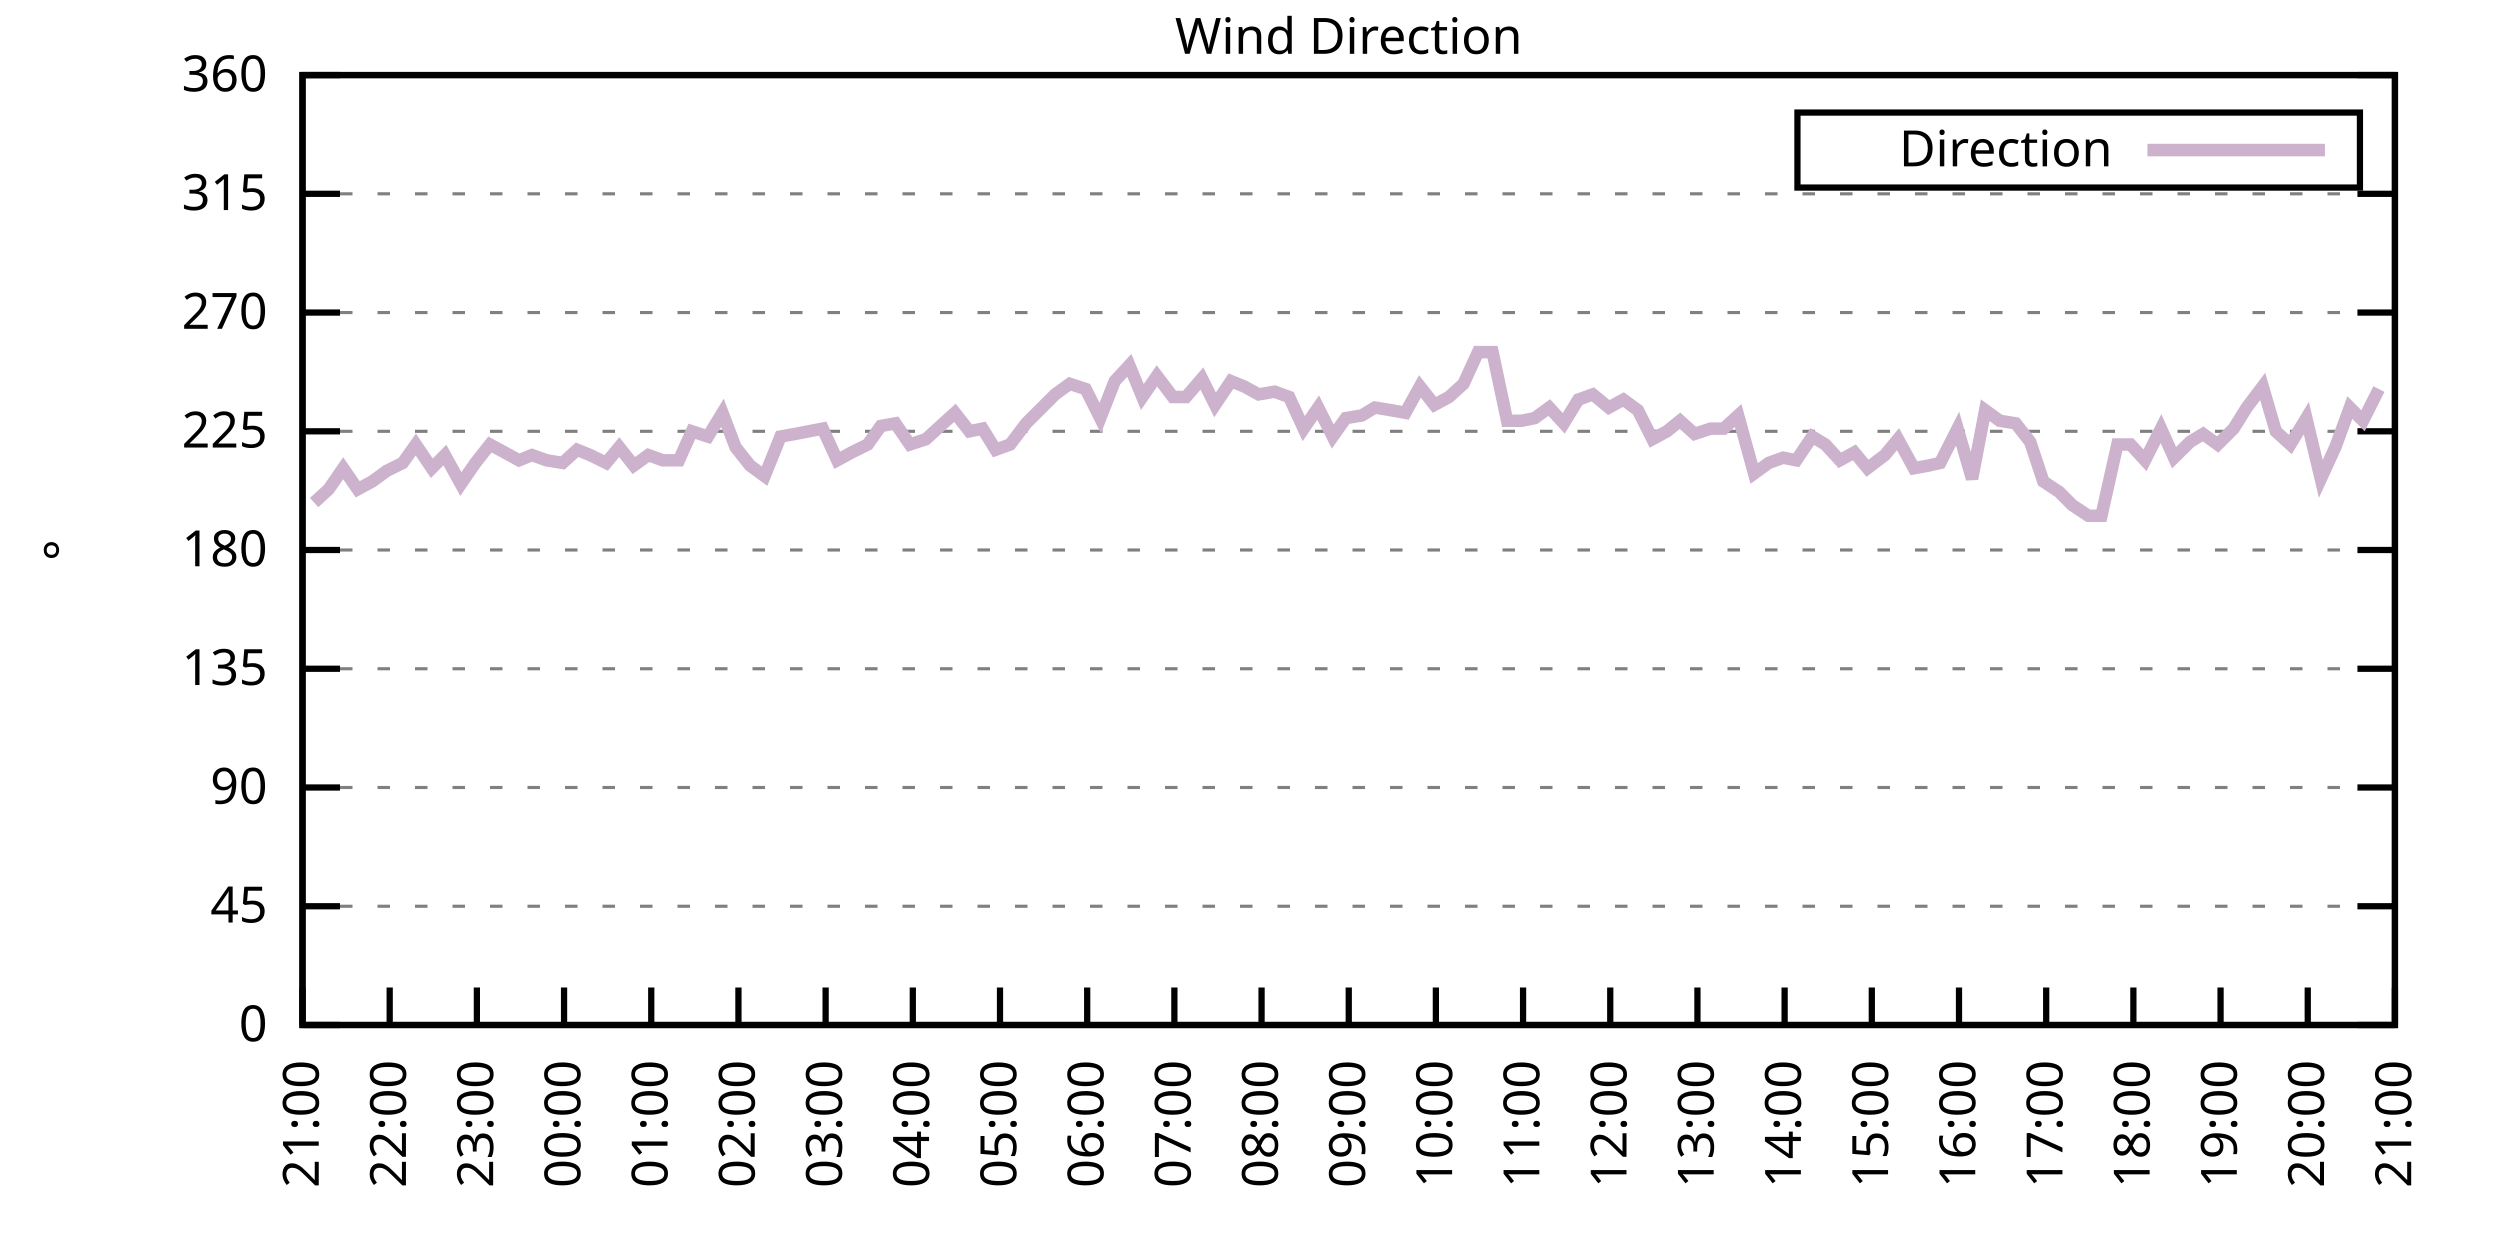
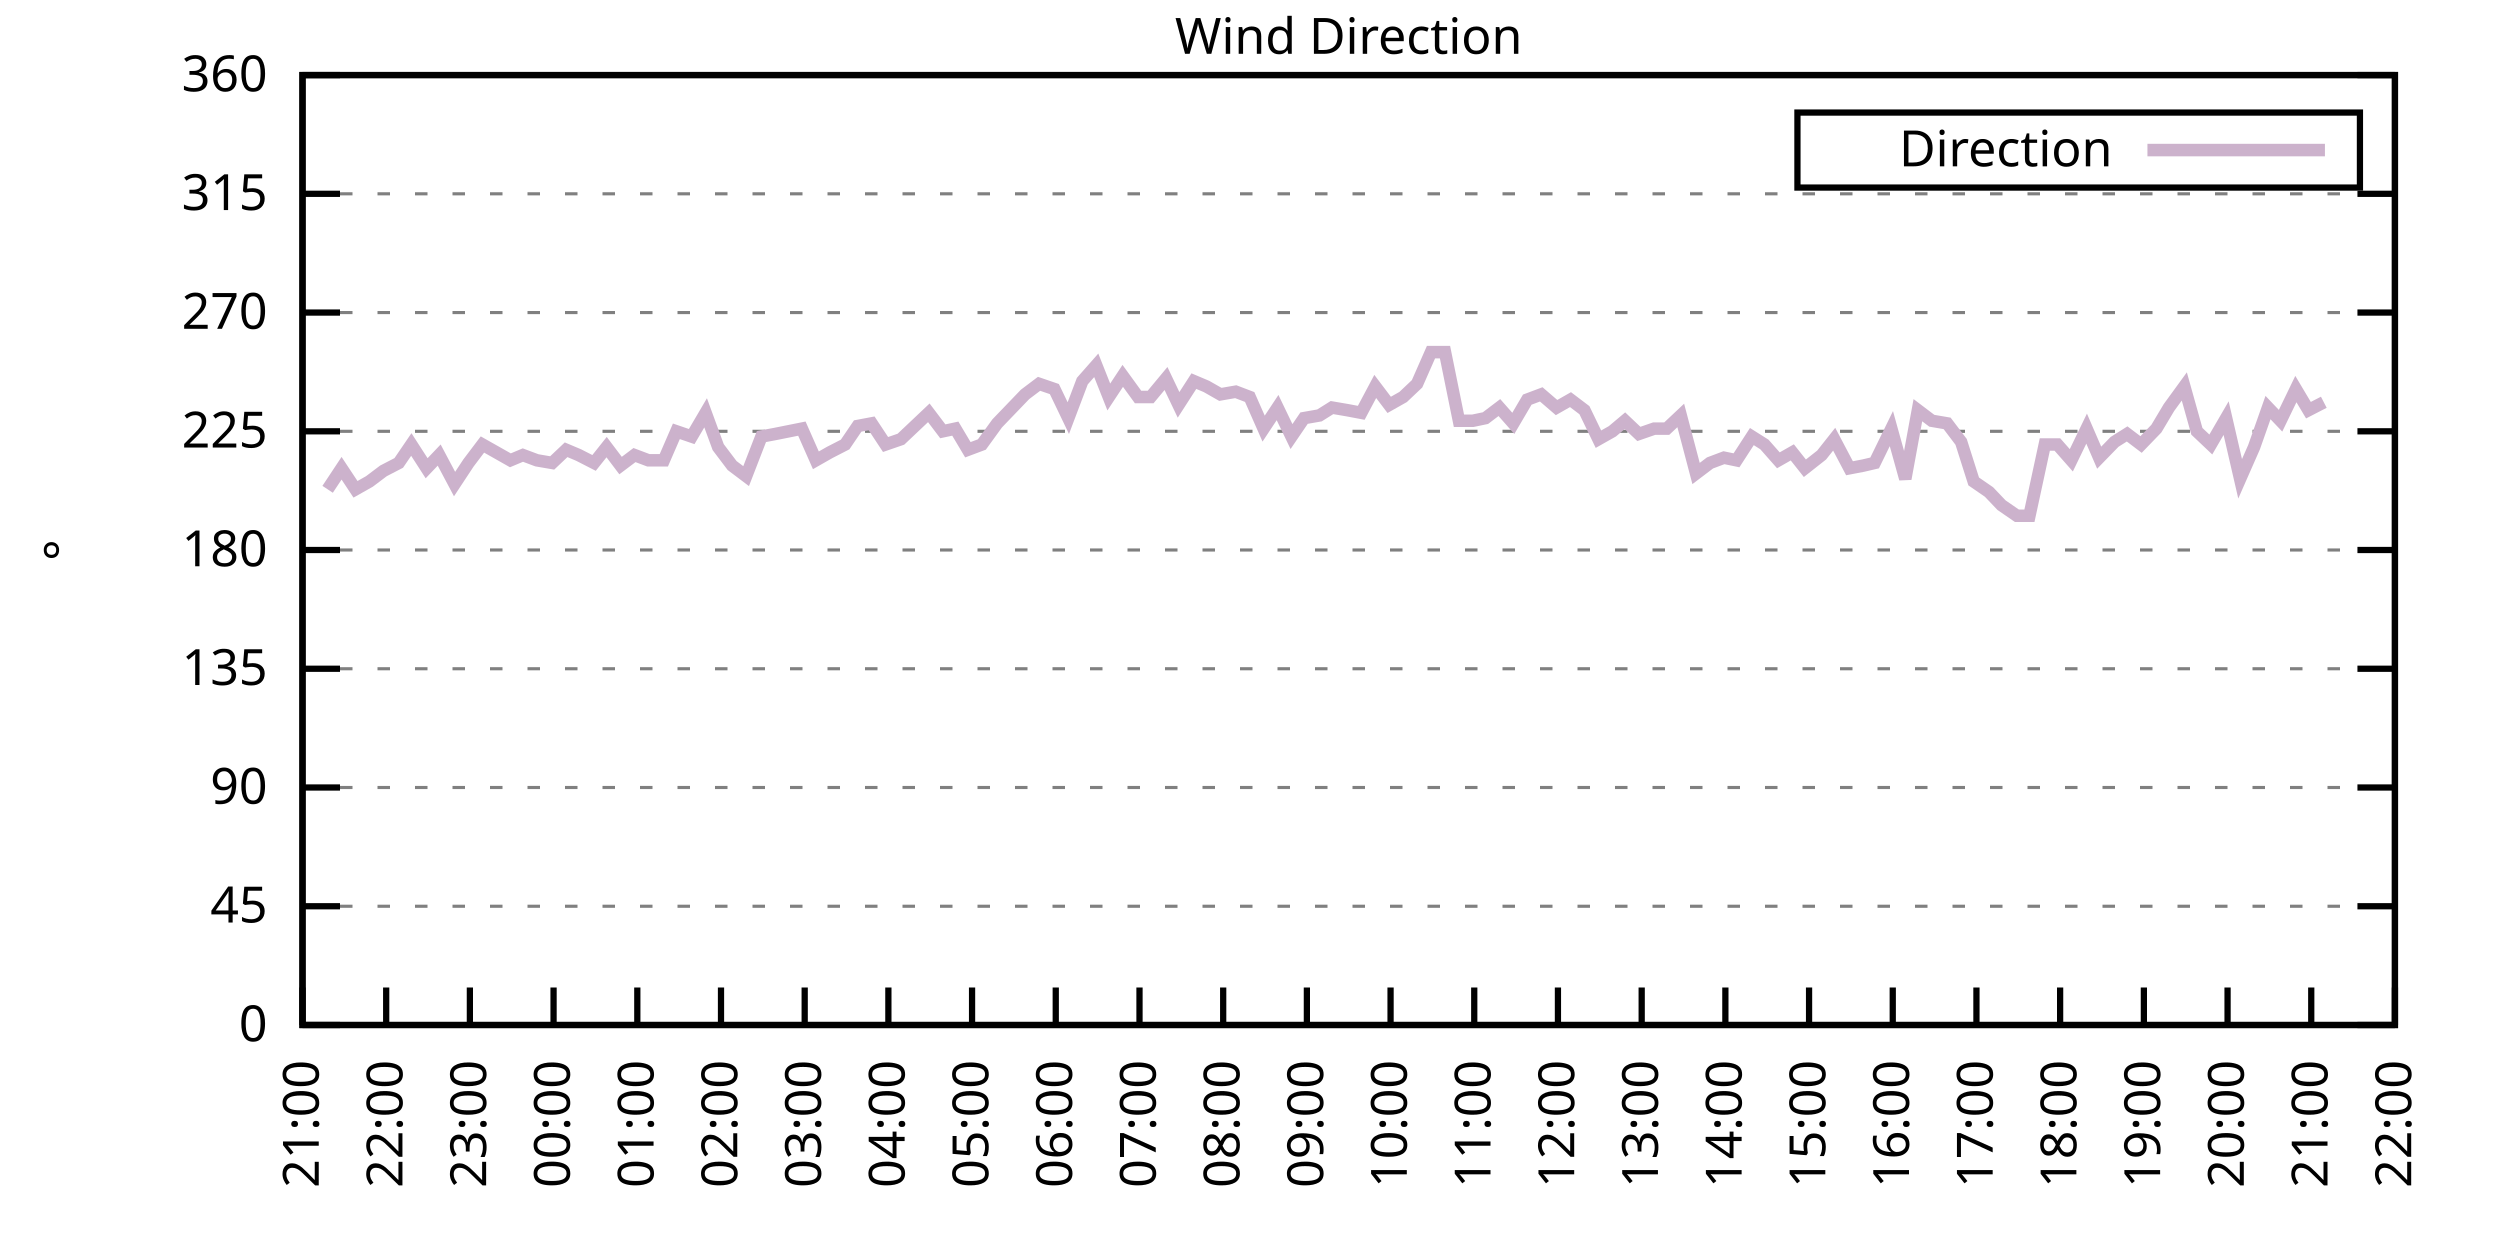
<svg xmlns="http://www.w3.org/2000/svg" xmlns:xlink="http://www.w3.org/1999/xlink" width="400" height="200" viewBox="0 0 400 200">
  <g id="gnuplot_canvas">
    <rect x="0" y="0" width="400" height="200" fill="none" />
    <defs>
      <circle id="gpDot" r="0.5" stroke-width="0.5" stroke="currentColor" />
      <path id="gpPt0" stroke-width="0.333" stroke="currentColor" d="M-1,0 h2 M0,-1 v2" />
      <path id="gpPt1" stroke-width="0.333" stroke="currentColor" d="M-1,-1 L1,1 M1,-1 L-1,1" />
      <path id="gpPt2" stroke-width="0.333" stroke="currentColor" d="M-1,0 L1,0 M0,-1 L0,1 M-1,-1 L1,1 M-1,1 L1,-1" />
      <rect id="gpPt3" stroke-width="0.333" stroke="currentColor" x="-1" y="-1" width="2" height="2" />
      <rect id="gpPt4" stroke-width="0.333" stroke="currentColor" fill="currentColor" x="-1" y="-1" width="2" height="2" />
      <circle id="gpPt5" stroke-width="0.333" stroke="currentColor" cx="0" cy="0" r="1" />
      <use xlink:href="#gpPt5" id="gpPt6" fill="currentColor" stroke="none" />
      <path id="gpPt7" stroke-width="0.333" stroke="currentColor" d="M0,-1.33 L-1.33,0.67 L1.33,0.67 z" />
      <use xlink:href="#gpPt7" id="gpPt8" fill="currentColor" stroke="none" />
      <use xlink:href="#gpPt7" id="gpPt9" stroke="currentColor" transform="rotate(180)" />
      <use xlink:href="#gpPt9" id="gpPt10" fill="currentColor" stroke="none" />
      <use xlink:href="#gpPt3" id="gpPt11" stroke="currentColor" transform="rotate(45)" />
      <use xlink:href="#gpPt11" id="gpPt12" fill="currentColor" stroke="none" />
      <path id="gpPt13" stroke-width="0.333" stroke="currentColor" d="M0,1.330 L1.265,0.411 L0.782,-1.067 L-0.782,-1.076 L-1.265,0.411 z" />
      <use xlink:href="#gpPt13" id="gpPt14" fill="currentColor" stroke="none" />
      <filter id="textbox" filterUnits="objectBoundingBox" x="0" y="0" height="1" width="1">
        <feFlood flood-color="white" flood-opacity="1" result="bgnd" />
        <feComposite in="SourceGraphic" in2="bgnd" operator="atop" />
      </filter>
      <filter id="greybox" filterUnits="objectBoundingBox" x="0" y="0" height="1" width="1">
        <feFlood flood-color="lightgrey" flood-opacity="1" result="grey" />
        <feComposite in="SourceGraphic" in2="grey" operator="atop" />
      </filter>
    </defs>
    <g fill="none" color="white" stroke="currentColor" stroke-width="1.00" stroke-linecap="butt" stroke-linejoin="miter">
</g>
    <g fill="none" color="black" stroke="currentColor" stroke-width="1.00" stroke-linecap="butt" stroke-linejoin="miter">
      <g stroke="none" shape-rendering="crispEdges">
        <polygon fill="rgb(255, 255, 255)" points="48.40,164.00 383.18,164.00 383.18,12.02 48.40,12.02 " />
      </g>
    </g>
    <g fill="none" color="black" stroke="currentColor" stroke-width="1.00" stroke-linecap="butt" stroke-linejoin="miter">
</g>
    <g fill="none" color="black" stroke="black" stroke-width="0.50" stroke-linecap="butt" stroke-linejoin="miter">
</g>
    <g fill="none" color="gray" stroke="currentColor" stroke-width="0.50" stroke-linecap="butt" stroke-linejoin="miter">
      <path stroke="gray" stroke-dasharray="2,4" class="gridline" d="M48.40,164.00 L383.19,164.00  " />
    </g>
    <g fill="none" color="gray" stroke="gray" stroke-width="1.00" stroke-linecap="butt" stroke-linejoin="miter">
</g>
    <g fill="none" color="black" stroke="currentColor" stroke-width="1.00" stroke-linecap="butt" stroke-linejoin="miter">
      <path stroke="black" d="M48.40,164.00 L54.40,164.00 M383.19,164.00 L377.19,164.00  " />
      <g transform="translate(42.80,166.60)" stroke="none" fill="black" font-family="Sans" font-size="8.00" text-anchor="end">
        <text>
          <tspan font-family="Sans"> 0</tspan>
        </text>
      </g>
    </g>
    <g fill="none" color="black" stroke="currentColor" stroke-width="1.00" stroke-linecap="butt" stroke-linejoin="miter">
</g>
    <g fill="none" color="black" stroke="black" stroke-width="0.50" stroke-linecap="butt" stroke-linejoin="miter">
</g>
    <g fill="none" color="gray" stroke="currentColor" stroke-width="0.50" stroke-linecap="butt" stroke-linejoin="miter">
      <path stroke="gray" stroke-dasharray="2,4" class="gridline" d="M48.40,145.00 L383.19,145.00  " />
    </g>
    <g fill="none" color="gray" stroke="gray" stroke-width="1.00" stroke-linecap="butt" stroke-linejoin="miter">
</g>
    <g fill="none" color="black" stroke="currentColor" stroke-width="1.00" stroke-linecap="butt" stroke-linejoin="miter">
      <path stroke="black" d="M48.40,145.00 L54.40,145.00 M383.19,145.00 L377.19,145.00  " />
      <g transform="translate(42.80,147.60)" stroke="none" fill="black" font-family="Sans" font-size="8.00" text-anchor="end">
        <text>
          <tspan font-family="Sans"> 45</tspan>
        </text>
      </g>
    </g>
    <g fill="none" color="black" stroke="currentColor" stroke-width="1.00" stroke-linecap="butt" stroke-linejoin="miter">
</g>
    <g fill="none" color="black" stroke="black" stroke-width="0.50" stroke-linecap="butt" stroke-linejoin="miter">
</g>
    <g fill="none" color="gray" stroke="currentColor" stroke-width="0.50" stroke-linecap="butt" stroke-linejoin="miter">
      <path stroke="gray" stroke-dasharray="2,4" class="gridline" d="M48.40,126.00 L383.19,126.00  " />
    </g>
    <g fill="none" color="gray" stroke="gray" stroke-width="1.00" stroke-linecap="butt" stroke-linejoin="miter">
</g>
    <g fill="none" color="black" stroke="currentColor" stroke-width="1.00" stroke-linecap="butt" stroke-linejoin="miter">
      <path stroke="black" d="M48.40,126.00 L54.40,126.00 M383.19,126.00 L377.19,126.00  " />
      <g transform="translate(42.80,128.60)" stroke="none" fill="black" font-family="Sans" font-size="8.00" text-anchor="end">
        <text>
          <tspan font-family="Sans"> 90</tspan>
        </text>
      </g>
    </g>
    <g fill="none" color="black" stroke="currentColor" stroke-width="1.00" stroke-linecap="butt" stroke-linejoin="miter">
</g>
    <g fill="none" color="black" stroke="black" stroke-width="0.50" stroke-linecap="butt" stroke-linejoin="miter">
</g>
    <g fill="none" color="gray" stroke="currentColor" stroke-width="0.50" stroke-linecap="butt" stroke-linejoin="miter">
      <path stroke="gray" stroke-dasharray="2,4" class="gridline" d="M48.40,107.00 L383.19,107.00  " />
    </g>
    <g fill="none" color="gray" stroke="gray" stroke-width="1.00" stroke-linecap="butt" stroke-linejoin="miter">
</g>
    <g fill="none" color="black" stroke="currentColor" stroke-width="1.00" stroke-linecap="butt" stroke-linejoin="miter">
      <path stroke="black" d="M48.40,107.00 L54.40,107.00 M383.19,107.00 L377.19,107.00  " />
      <g transform="translate(42.80,109.60)" stroke="none" fill="black" font-family="Sans" font-size="8.00" text-anchor="end">
        <text>
          <tspan font-family="Sans"> 135</tspan>
        </text>
      </g>
    </g>
    <g fill="none" color="black" stroke="currentColor" stroke-width="1.00" stroke-linecap="butt" stroke-linejoin="miter">
</g>
    <g fill="none" color="black" stroke="black" stroke-width="0.50" stroke-linecap="butt" stroke-linejoin="miter">
</g>
    <g fill="none" color="gray" stroke="currentColor" stroke-width="0.50" stroke-linecap="butt" stroke-linejoin="miter">
      <path stroke="gray" stroke-dasharray="2,4" class="gridline" d="M48.40,88.00 L383.19,88.00  " />
    </g>
    <g fill="none" color="gray" stroke="gray" stroke-width="1.00" stroke-linecap="butt" stroke-linejoin="miter">
</g>
    <g fill="none" color="black" stroke="currentColor" stroke-width="1.00" stroke-linecap="butt" stroke-linejoin="miter">
      <path stroke="black" d="M48.40,88.00 L54.40,88.00 M383.19,88.00 L377.19,88.00  " />
      <g transform="translate(42.80,90.60)" stroke="none" fill="black" font-family="Sans" font-size="8.00" text-anchor="end">
        <text>
          <tspan font-family="Sans"> 180</tspan>
        </text>
      </g>
    </g>
    <g fill="none" color="black" stroke="currentColor" stroke-width="1.00" stroke-linecap="butt" stroke-linejoin="miter">
</g>
    <g fill="none" color="black" stroke="black" stroke-width="0.50" stroke-linecap="butt" stroke-linejoin="miter">
</g>
    <g fill="none" color="gray" stroke="currentColor" stroke-width="0.50" stroke-linecap="butt" stroke-linejoin="miter">
      <path stroke="gray" stroke-dasharray="2,4" class="gridline" d="M48.40,69.01 L383.19,69.01  " />
    </g>
    <g fill="none" color="gray" stroke="gray" stroke-width="1.00" stroke-linecap="butt" stroke-linejoin="miter">
</g>
    <g fill="none" color="black" stroke="currentColor" stroke-width="1.00" stroke-linecap="butt" stroke-linejoin="miter">
      <path stroke="black" d="M48.40,69.01 L54.40,69.01 M383.19,69.01 L377.19,69.01  " />
      <g transform="translate(42.80,71.61)" stroke="none" fill="black" font-family="Sans" font-size="8.00" text-anchor="end">
        <text>
          <tspan font-family="Sans"> 225</tspan>
        </text>
      </g>
    </g>
    <g fill="none" color="black" stroke="currentColor" stroke-width="1.00" stroke-linecap="butt" stroke-linejoin="miter">
</g>
    <g fill="none" color="black" stroke="black" stroke-width="0.50" stroke-linecap="butt" stroke-linejoin="miter">
</g>
    <g fill="none" color="gray" stroke="currentColor" stroke-width="0.50" stroke-linecap="butt" stroke-linejoin="miter">
      <path stroke="gray" stroke-dasharray="2,4" class="gridline" d="M48.40,50.01 L383.19,50.01  " />
    </g>
    <g fill="none" color="gray" stroke="gray" stroke-width="1.00" stroke-linecap="butt" stroke-linejoin="miter">
</g>
    <g fill="none" color="black" stroke="currentColor" stroke-width="1.00" stroke-linecap="butt" stroke-linejoin="miter">
      <path stroke="black" d="M48.40,50.01 L54.40,50.01 M383.19,50.01 L377.19,50.01  " />
      <g transform="translate(42.80,52.61)" stroke="none" fill="black" font-family="Sans" font-size="8.00" text-anchor="end">
        <text>
          <tspan font-family="Sans"> 270</tspan>
        </text>
      </g>
    </g>
    <g fill="none" color="black" stroke="currentColor" stroke-width="1.00" stroke-linecap="butt" stroke-linejoin="miter">
</g>
    <g fill="none" color="black" stroke="black" stroke-width="0.50" stroke-linecap="butt" stroke-linejoin="miter">
</g>
    <g fill="none" color="gray" stroke="currentColor" stroke-width="0.50" stroke-linecap="butt" stroke-linejoin="miter">
      <path stroke="gray" stroke-dasharray="2,4" class="gridline" d="M48.40,31.01 L383.19,31.01  " />
    </g>
    <g fill="none" color="gray" stroke="gray" stroke-width="1.00" stroke-linecap="butt" stroke-linejoin="miter">
</g>
    <g fill="none" color="black" stroke="currentColor" stroke-width="1.00" stroke-linecap="butt" stroke-linejoin="miter">
      <path stroke="black" d="M48.40,31.01 L54.40,31.01 M383.19,31.01 L377.19,31.01  " />
      <g transform="translate(42.80,33.61)" stroke="none" fill="black" font-family="Sans" font-size="8.00" text-anchor="end">
        <text>
          <tspan font-family="Sans"> 315</tspan>
        </text>
      </g>
    </g>
    <g fill="none" color="black" stroke="currentColor" stroke-width="1.00" stroke-linecap="butt" stroke-linejoin="miter">
</g>
    <g fill="none" color="black" stroke="black" stroke-width="0.50" stroke-linecap="butt" stroke-linejoin="miter">
</g>
    <g fill="none" color="gray" stroke="currentColor" stroke-width="0.50" stroke-linecap="butt" stroke-linejoin="miter">
      <path stroke="gray" stroke-dasharray="2,4" class="gridline" d="M48.40,12.01 L383.19,12.01  " />
    </g>
    <g fill="none" color="gray" stroke="gray" stroke-width="1.00" stroke-linecap="butt" stroke-linejoin="miter">
</g>
    <g fill="none" color="black" stroke="currentColor" stroke-width="1.00" stroke-linecap="butt" stroke-linejoin="miter">
      <path stroke="black" d="M48.40,12.01 L54.40,12.01 M383.19,12.01 L377.19,12.01  " />
      <g transform="translate(42.80,14.61)" stroke="none" fill="black" font-family="Sans" font-size="8.00" text-anchor="end">
        <text>
          <tspan font-family="Sans"> 360</tspan>
        </text>
      </g>
    </g>
    <g fill="none" color="black" stroke="currentColor" stroke-width="1.00" stroke-linecap="butt" stroke-linejoin="miter">
      <path stroke="black" d="M48.40,164.00 L48.40,158.00  " />
      <g transform="translate(51.00,169.60) rotate(270.00)" stroke="none" fill="black" font-family="Sans" font-size="8.00" text-anchor="end">
        <text>
          <tspan font-family="Sans">21:00</tspan>
        </text>
      </g>
    </g>
    <g fill="none" color="black" stroke="currentColor" stroke-width="1.00" stroke-linecap="butt" stroke-linejoin="miter">
-       <path stroke="black" d="M62.35,164.00 L62.35,158.00  " />
-       <g transform="translate(64.95,169.60) rotate(270.00)" stroke="none" fill="black" font-family="Sans" font-size="8.00" text-anchor="end">
+       <path stroke="black" d="M61.79,164.00 L61.79,158.00  " />
+       <g transform="translate(64.39,169.60) rotate(270.00)" stroke="none" fill="black" font-family="Sans" font-size="8.00" text-anchor="end">
        <text>
          <tspan font-family="Sans">22:00</tspan>
        </text>
      </g>
    </g>
    <g fill="none" color="black" stroke="currentColor" stroke-width="1.00" stroke-linecap="butt" stroke-linejoin="miter">
-       <path stroke="black" d="M76.30,164.00 L76.30,158.00  " />
-       <g transform="translate(78.90,169.60) rotate(270.00)" stroke="none" fill="black" font-family="Sans" font-size="8.00" text-anchor="end">
+       <path stroke="black" d="M75.18,164.00 L75.18,158.00  " />
+       <g transform="translate(77.78,169.60) rotate(270.00)" stroke="none" fill="black" font-family="Sans" font-size="8.00" text-anchor="end">
        <text>
          <tspan font-family="Sans">23:00</tspan>
        </text>
      </g>
    </g>
    <g fill="none" color="black" stroke="currentColor" stroke-width="1.00" stroke-linecap="butt" stroke-linejoin="miter">
-       <path stroke="black" d="M90.25,164.00 L90.25,158.00  " />
-       <g transform="translate(92.85,169.60) rotate(270.00)" stroke="none" fill="black" font-family="Sans" font-size="8.00" text-anchor="end">
+       <path stroke="black" d="M88.57,164.00 L88.57,158.00  " />
+       <g transform="translate(91.17,169.60) rotate(270.00)" stroke="none" fill="black" font-family="Sans" font-size="8.00" text-anchor="end">
        <text>
          <tspan font-family="Sans">00:00</tspan>
        </text>
      </g>
    </g>
    <g fill="none" color="black" stroke="currentColor" stroke-width="1.00" stroke-linecap="butt" stroke-linejoin="miter">
-       <path stroke="black" d="M104.20,164.00 L104.20,158.00  " />
-       <g transform="translate(106.80,169.60) rotate(270.00)" stroke="none" fill="black" font-family="Sans" font-size="8.00" text-anchor="end">
+       <path stroke="black" d="M101.97,164.00 L101.97,158.00  " />
+       <g transform="translate(104.57,169.60) rotate(270.00)" stroke="none" fill="black" font-family="Sans" font-size="8.00" text-anchor="end">
        <text>
          <tspan font-family="Sans">01:00</tspan>
        </text>
      </g>
    </g>
    <g fill="none" color="black" stroke="currentColor" stroke-width="1.00" stroke-linecap="butt" stroke-linejoin="miter">
-       <path stroke="black" d="M118.15,164.00 L118.15,158.00  " />
-       <g transform="translate(120.75,169.60) rotate(270.00)" stroke="none" fill="black" font-family="Sans" font-size="8.00" text-anchor="end">
+       <path stroke="black" d="M115.36,164.00 L115.36,158.00  " />
+       <g transform="translate(117.96,169.60) rotate(270.00)" stroke="none" fill="black" font-family="Sans" font-size="8.00" text-anchor="end">
        <text>
          <tspan font-family="Sans">02:00</tspan>
        </text>
      </g>
    </g>
    <g fill="none" color="black" stroke="currentColor" stroke-width="1.00" stroke-linecap="butt" stroke-linejoin="miter">
-       <path stroke="black" d="M132.10,164.00 L132.10,158.00  " />
-       <g transform="translate(134.70,169.60) rotate(270.00)" stroke="none" fill="black" font-family="Sans" font-size="8.00" text-anchor="end">
+       <path stroke="black" d="M128.75,164.00 L128.75,158.00  " />
+       <g transform="translate(131.35,169.60) rotate(270.00)" stroke="none" fill="black" font-family="Sans" font-size="8.00" text-anchor="end">
        <text>
          <tspan font-family="Sans">03:00</tspan>
        </text>
      </g>
    </g>
    <g fill="none" color="black" stroke="currentColor" stroke-width="1.00" stroke-linecap="butt" stroke-linejoin="miter">
-       <path stroke="black" d="M146.05,164.00 L146.05,158.00  " />
-       <g transform="translate(148.65,169.60) rotate(270.00)" stroke="none" fill="black" font-family="Sans" font-size="8.00" text-anchor="end">
+       <path stroke="black" d="M142.14,164.00 L142.14,158.00  " />
+       <g transform="translate(144.74,169.60) rotate(270.00)" stroke="none" fill="black" font-family="Sans" font-size="8.00" text-anchor="end">
        <text>
          <tspan font-family="Sans">04:00</tspan>
        </text>
      </g>
    </g>
    <g fill="none" color="black" stroke="currentColor" stroke-width="1.00" stroke-linecap="butt" stroke-linejoin="miter">
-       <path stroke="black" d="M160.00,164.00 L160.00,158.00  " />
-       <g transform="translate(162.60,169.60) rotate(270.00)" stroke="none" fill="black" font-family="Sans" font-size="8.00" text-anchor="end">
+       <path stroke="black" d="M155.53,164.00 L155.53,158.00  " />
+       <g transform="translate(158.13,169.60) rotate(270.00)" stroke="none" fill="black" font-family="Sans" font-size="8.00" text-anchor="end">
        <text>
          <tspan font-family="Sans">05:00</tspan>
        </text>
      </g>
    </g>
    <g fill="none" color="black" stroke="currentColor" stroke-width="1.00" stroke-linecap="butt" stroke-linejoin="miter">
-       <path stroke="black" d="M173.95,164.00 L173.95,158.00  " />
-       <g transform="translate(176.55,169.60) rotate(270.00)" stroke="none" fill="black" font-family="Sans" font-size="8.00" text-anchor="end">
+       <path stroke="black" d="M168.92,164.00 L168.92,158.00  " />
+       <g transform="translate(171.52,169.60) rotate(270.00)" stroke="none" fill="black" font-family="Sans" font-size="8.00" text-anchor="end">
        <text>
          <tspan font-family="Sans">06:00</tspan>
        </text>
      </g>
    </g>
    <g fill="none" color="black" stroke="currentColor" stroke-width="1.00" stroke-linecap="butt" stroke-linejoin="miter">
-       <path stroke="black" d="M187.90,164.00 L187.90,158.00  " />
-       <g transform="translate(190.50,169.60) rotate(270.00)" stroke="none" fill="black" font-family="Sans" font-size="8.00" text-anchor="end">
+       <path stroke="black" d="M182.32,164.00 L182.32,158.00  " />
+       <g transform="translate(184.92,169.60) rotate(270.00)" stroke="none" fill="black" font-family="Sans" font-size="8.00" text-anchor="end">
        <text>
          <tspan font-family="Sans">07:00</tspan>
        </text>
      </g>
    </g>
    <g fill="none" color="black" stroke="currentColor" stroke-width="1.00" stroke-linecap="butt" stroke-linejoin="miter">
-       <path stroke="black" d="M201.85,164.00 L201.85,158.00  " />
-       <g transform="translate(204.45,169.60) rotate(270.00)" stroke="none" fill="black" font-family="Sans" font-size="8.00" text-anchor="end">
+       <path stroke="black" d="M195.71,164.00 L195.71,158.00  " />
+       <g transform="translate(198.31,169.60) rotate(270.00)" stroke="none" fill="black" font-family="Sans" font-size="8.00" text-anchor="end">
        <text>
          <tspan font-family="Sans">08:00</tspan>
        </text>
      </g>
    </g>
    <g fill="none" color="black" stroke="currentColor" stroke-width="1.00" stroke-linecap="butt" stroke-linejoin="miter">
-       <path stroke="black" d="M215.80,164.00 L215.80,158.00  " />
-       <g transform="translate(218.40,169.60) rotate(270.00)" stroke="none" fill="black" font-family="Sans" font-size="8.00" text-anchor="end">
+       <path stroke="black" d="M209.10,164.00 L209.10,158.00  " />
+       <g transform="translate(211.70,169.60) rotate(270.00)" stroke="none" fill="black" font-family="Sans" font-size="8.00" text-anchor="end">
        <text>
          <tspan font-family="Sans">09:00</tspan>
        </text>
      </g>
    </g>
    <g fill="none" color="black" stroke="currentColor" stroke-width="1.00" stroke-linecap="butt" stroke-linejoin="miter">
-       <path stroke="black" d="M229.74,164.00 L229.74,158.00  " />
-       <g transform="translate(232.34,169.60) rotate(270.00)" stroke="none" fill="black" font-family="Sans" font-size="8.00" text-anchor="end">
+       <path stroke="black" d="M222.49,164.00 L222.49,158.00  " />
+       <g transform="translate(225.09,169.60) rotate(270.00)" stroke="none" fill="black" font-family="Sans" font-size="8.00" text-anchor="end">
        <text>
          <tspan font-family="Sans">10:00</tspan>
        </text>
      </g>
    </g>
    <g fill="none" color="black" stroke="currentColor" stroke-width="1.00" stroke-linecap="butt" stroke-linejoin="miter">
-       <path stroke="black" d="M243.69,164.00 L243.69,158.00  " />
-       <g transform="translate(246.29,169.60) rotate(270.00)" stroke="none" fill="black" font-family="Sans" font-size="8.00" text-anchor="end">
+       <path stroke="black" d="M235.88,164.00 L235.88,158.00  " />
+       <g transform="translate(238.48,169.60) rotate(270.00)" stroke="none" fill="black" font-family="Sans" font-size="8.00" text-anchor="end">
        <text>
          <tspan font-family="Sans">11:00</tspan>
        </text>
      </g>
    </g>
    <g fill="none" color="black" stroke="currentColor" stroke-width="1.00" stroke-linecap="butt" stroke-linejoin="miter">
-       <path stroke="black" d="M257.64,164.00 L257.64,158.00  " />
-       <g transform="translate(260.24,169.60) rotate(270.00)" stroke="none" fill="black" font-family="Sans" font-size="8.00" text-anchor="end">
+       <path stroke="black" d="M249.27,164.00 L249.27,158.00  " />
+       <g transform="translate(251.87,169.60) rotate(270.00)" stroke="none" fill="black" font-family="Sans" font-size="8.00" text-anchor="end">
        <text>
          <tspan font-family="Sans">12:00</tspan>
        </text>
      </g>
    </g>
    <g fill="none" color="black" stroke="currentColor" stroke-width="1.00" stroke-linecap="butt" stroke-linejoin="miter">
-       <path stroke="black" d="M271.59,164.00 L271.59,158.00  " />
-       <g transform="translate(274.19,169.60) rotate(270.00)" stroke="none" fill="black" font-family="Sans" font-size="8.00" text-anchor="end">
+       <path stroke="black" d="M262.67,164.00 L262.67,158.00  " />
+       <g transform="translate(265.27,169.60) rotate(270.00)" stroke="none" fill="black" font-family="Sans" font-size="8.00" text-anchor="end">
        <text>
          <tspan font-family="Sans">13:00</tspan>
        </text>
      </g>
    </g>
    <g fill="none" color="black" stroke="currentColor" stroke-width="1.00" stroke-linecap="butt" stroke-linejoin="miter">
-       <path stroke="black" d="M285.54,164.00 L285.54,158.00  " />
-       <g transform="translate(288.14,169.60) rotate(270.00)" stroke="none" fill="black" font-family="Sans" font-size="8.00" text-anchor="end">
+       <path stroke="black" d="M276.06,164.00 L276.06,158.00  " />
+       <g transform="translate(278.66,169.60) rotate(270.00)" stroke="none" fill="black" font-family="Sans" font-size="8.00" text-anchor="end">
        <text>
          <tspan font-family="Sans">14:00</tspan>
        </text>
      </g>
    </g>
    <g fill="none" color="black" stroke="currentColor" stroke-width="1.00" stroke-linecap="butt" stroke-linejoin="miter">
-       <path stroke="black" d="M299.49,164.00 L299.49,158.00  " />
-       <g transform="translate(302.09,169.60) rotate(270.00)" stroke="none" fill="black" font-family="Sans" font-size="8.00" text-anchor="end">
+       <path stroke="black" d="M289.45,164.00 L289.45,158.00  " />
+       <g transform="translate(292.05,169.60) rotate(270.00)" stroke="none" fill="black" font-family="Sans" font-size="8.00" text-anchor="end">
        <text>
          <tspan font-family="Sans">15:00</tspan>
        </text>
      </g>
    </g>
    <g fill="none" color="black" stroke="currentColor" stroke-width="1.00" stroke-linecap="butt" stroke-linejoin="miter">
-       <path stroke="black" d="M313.44,164.00 L313.44,158.00  " />
-       <g transform="translate(316.04,169.60) rotate(270.00)" stroke="none" fill="black" font-family="Sans" font-size="8.00" text-anchor="end">
+       <path stroke="black" d="M302.84,164.00 L302.84,158.00  " />
+       <g transform="translate(305.44,169.60) rotate(270.00)" stroke="none" fill="black" font-family="Sans" font-size="8.00" text-anchor="end">
        <text>
          <tspan font-family="Sans">16:00</tspan>
        </text>
      </g>
    </g>
    <g fill="none" color="black" stroke="currentColor" stroke-width="1.00" stroke-linecap="butt" stroke-linejoin="miter">
-       <path stroke="black" d="M327.39,164.00 L327.39,158.00  " />
-       <g transform="translate(329.99,169.60) rotate(270.00)" stroke="none" fill="black" font-family="Sans" font-size="8.00" text-anchor="end">
+       <path stroke="black" d="M316.23,164.00 L316.23,158.00  " />
+       <g transform="translate(318.83,169.60) rotate(270.00)" stroke="none" fill="black" font-family="Sans" font-size="8.00" text-anchor="end">
        <text>
          <tspan font-family="Sans">17:00</tspan>
        </text>
      </g>
    </g>
    <g fill="none" color="black" stroke="currentColor" stroke-width="1.00" stroke-linecap="butt" stroke-linejoin="miter">
-       <path stroke="black" d="M341.34,164.00 L341.34,158.00  " />
-       <g transform="translate(343.94,169.60) rotate(270.00)" stroke="none" fill="black" font-family="Sans" font-size="8.00" text-anchor="end">
+       <path stroke="black" d="M329.62,164.00 L329.62,158.00  " />
+       <g transform="translate(332.22,169.60) rotate(270.00)" stroke="none" fill="black" font-family="Sans" font-size="8.00" text-anchor="end">
        <text>
          <tspan font-family="Sans">18:00</tspan>
        </text>
      </g>
    </g>
    <g fill="none" color="black" stroke="currentColor" stroke-width="1.00" stroke-linecap="butt" stroke-linejoin="miter">
-       <path stroke="black" d="M355.29,164.00 L355.29,158.00  " />
-       <g transform="translate(357.89,169.60) rotate(270.00)" stroke="none" fill="black" font-family="Sans" font-size="8.00" text-anchor="end">
+       <path stroke="black" d="M343.02,164.00 L343.02,158.00  " />
+       <g transform="translate(345.62,169.60) rotate(270.00)" stroke="none" fill="black" font-family="Sans" font-size="8.00" text-anchor="end">
        <text>
          <tspan font-family="Sans">19:00</tspan>
        </text>
      </g>
    </g>
    <g fill="none" color="black" stroke="currentColor" stroke-width="1.00" stroke-linecap="butt" stroke-linejoin="miter">
-       <path stroke="black" d="M369.24,164.00 L369.24,158.00  " />
-       <g transform="translate(371.84,169.60) rotate(270.00)" stroke="none" fill="black" font-family="Sans" font-size="8.00" text-anchor="end">
+       <path stroke="black" d="M356.41,164.00 L356.41,158.00  " />
+       <g transform="translate(359.01,169.60) rotate(270.00)" stroke="none" fill="black" font-family="Sans" font-size="8.00" text-anchor="end">
        <text>
          <tspan font-family="Sans">20:00</tspan>
+         </text>
+       </g>
+     </g>
+     <g fill="none" color="black" stroke="currentColor" stroke-width="1.00" stroke-linecap="butt" stroke-linejoin="miter">
+       <path stroke="black" d="M369.80,164.00 L369.80,158.00  " />
+       <g transform="translate(372.40,169.60) rotate(270.00)" stroke="none" fill="black" font-family="Sans" font-size="8.00" text-anchor="end">
+         <text>
+           <tspan font-family="Sans">21:00</tspan>
        </text>
      </g>
    </g>
    <g fill="none" color="black" stroke="currentColor" stroke-width="1.00" stroke-linecap="butt" stroke-linejoin="miter">
      <path stroke="black" d="M383.19,164.00 L383.19,158.00  " />
      <g transform="translate(385.79,169.60) rotate(270.00)" stroke="none" fill="black" font-family="Sans" font-size="8.00" text-anchor="end">
        <text>
-           <tspan font-family="Sans">21:00</tspan>
+           <tspan font-family="Sans">22:00</tspan>
        </text>
      </g>
    </g>
    <g fill="none" color="black" stroke="currentColor" stroke-width="1.00" stroke-linecap="butt" stroke-linejoin="miter">
</g>
    <g fill="none" color="black" stroke="currentColor" stroke-width="1.00" stroke-linecap="butt" stroke-linejoin="miter">
      <path stroke="black" d="M48.40,12.01 L48.40,164.00 L383.19,164.00 L383.19,12.01 L48.40,12.01 Z  " />
    </g>
    <g fill="none" color="black" stroke="currentColor" stroke-width="1.00" stroke-linecap="butt" stroke-linejoin="miter">
</g>
    <g fill="none" color="black" stroke="currentColor" stroke-width="1.00" stroke-linecap="butt" stroke-linejoin="miter">
      <path stroke="black" d="M287.59,30.01 L287.59,18.01 L377.59,18.01 L377.59,30.01 L287.59,30.01 Z  " />
    </g>
    <g id="Wind_direction_plot_1">
      <g fill="none" color="white" stroke="black" stroke-width="2.00" stroke-linecap="butt" stroke-linejoin="miter">
</g>
      <g fill="none" color="black" stroke="currentColor" stroke-width="2.00" stroke-linecap="butt" stroke-linejoin="miter">
        <g transform="translate(337.99,26.61)" stroke="none" fill="black" font-family="Sans" font-size="8.00" text-anchor="end">
          <text>
            <tspan font-family="Sans">Direction</tspan>
          </text>
        </g>
      </g>
      <g fill="none" color="black" stroke="currentColor" stroke-width="2.00" stroke-linecap="butt" stroke-linejoin="miter">
-         <path stroke="rgb(204, 178, 204)" d="M343.59,24.01 L371.99,24.01 M50.26,80.41 L52.58,78.29 L54.91,74.92 L57.23,78.29 L59.56,77.03 L61.88,75.34   L64.44,74.07 L66.53,71.12 L69.09,74.92 L71.18,72.81 L73.74,77.45 L76.07,74.07 L78.39,71.12 L80.72,72.38   L83.04,73.65 L85.13,72.81 L87.46,73.65 L90.02,74.07 L92.34,71.96 L94.43,72.81 L96.99,74.07 L99.08,71.54   L101.41,74.49 L103.73,72.81 L106.06,73.65 L108.62,73.65 L110.71,69.01 L113.27,69.85 L115.59,66.05 L117.68,71.54   L120.01,74.49 L122.33,76.18 L124.89,69.85 L127.22,69.43 L131.63,68.58 L133.96,73.65 L136.28,72.38 L138.84,71.12   L140.93,68.16 L143.26,67.74 L145.58,71.12 L148.14,70.27 L150.46,68.16 L152.79,66.05 L155.11,69.01 L157.21,68.58   L159.30,71.96 L161.62,71.12 L164.18,67.74 L168.83,63.10 L171.16,61.41 L173.71,62.25 L176.04,66.90 L178.36,60.98   L180.69,58.45 L182.78,63.52 L185.11,60.14 L187.66,63.52 L189.76,63.52 L192.31,60.56 L194.41,64.78 L196.96,60.98   L199.06,61.83 L201.38,63.10 L203.94,62.67 L206.26,63.52 L208.59,68.58 L210.91,65.21 L213.24,69.85 L215.33,66.90   L217.89,66.47 L219.98,65.21 L222.54,65.63 L224.86,66.05 L227.19,61.83 L229.51,64.78 L231.84,63.52 L234.16,61.41   L236.49,56.34 L238.81,56.34 L241.14,67.32 L243.46,67.32 L245.55,66.90 L247.88,65.21 L250.20,67.74 L252.53,63.94   L254.85,63.10 L257.41,65.21 L259.74,63.94 L262.06,65.63 L264.39,70.27 L266.71,69.01 L268.80,67.32 L271.13,69.43   L273.69,68.58 L275.78,68.58 L278.10,66.47 L280.66,75.76 L282.99,74.07 L285.31,73.23 L287.40,73.65 L289.96,69.85   L292.05,71.12 L294.38,73.65 L296.70,72.38 L298.80,74.92 L301.58,72.81 L303.68,70.27 L306.23,74.92 L308.56,74.49   L310.42,74.07 L313.21,68.58 L315.53,76.61 L317.63,65.63 L319.95,67.32 L322.51,67.74 L324.83,70.70 L326.93,77.03   L329.48,78.72 L331.58,80.83 L334.13,82.52 L336.23,82.52 L338.78,71.12 L340.88,71.12 L343.20,73.65 L345.76,68.58   L347.85,73.23 L350.41,70.70 L352.50,69.43 L354.83,71.12 L357.38,68.58 L359.48,65.21 L362.03,61.83 L364.13,69.01   L366.45,71.12 L369.01,66.90 L371.33,76.61 L373.66,71.54 L375.98,65.21 L378.08,67.32 L380.63,62.25  " />
+         <path stroke="rgb(204, 178, 204)" d="M343.59,24.01 L371.99,24.01 M52.42,78.29 L54.65,74.92 L56.88,78.29 L59.11,77.03 L61.35,75.34 L63.80,74.07   L65.81,71.12 L68.26,74.92 L70.27,72.81 L72.73,77.45 L74.96,74.07 L77.19,71.12 L79.42,72.38 L81.66,73.65   L83.66,72.81 L85.90,73.65 L88.35,74.07 L90.58,71.96 L92.59,72.81 L95.05,74.07 L97.06,71.54 L99.29,74.49   L101.52,72.81 L103.75,73.65 L106.21,73.65 L108.22,69.01 L110.67,69.85 L112.90,66.05 L114.91,71.54 L117.14,74.49   L119.38,76.18 L121.83,69.85 L124.06,69.43 L128.30,68.58 L130.54,73.65 L132.77,72.38 L135.22,71.12 L137.23,68.16   L139.46,67.74 L141.69,71.12 L144.15,70.27 L146.38,68.16 L148.61,66.05 L150.85,69.01 L152.85,68.58 L154.86,71.96   L157.10,71.12 L159.55,67.74 L164.01,63.10 L166.25,61.41 L168.70,62.25 L170.93,66.90 L173.17,60.98 L175.40,58.45   L177.41,63.52 L179.64,60.14 L182.09,63.52 L184.10,63.52 L186.56,60.56 L188.57,64.78 L191.02,60.98 L193.03,61.83   L195.26,63.10 L197.72,62.67 L199.95,63.52 L202.18,68.58 L204.41,65.21 L206.64,69.85 L208.65,66.90 L211.11,66.47   L213.12,65.21 L215.57,65.63 L217.80,66.05 L220.04,61.83 L222.27,64.78 L224.50,63.52 L226.73,61.41 L228.96,56.34   L231.20,56.34 L233.43,67.32 L235.66,67.32 L237.67,66.90 L239.90,65.21 L242.13,67.74 L244.36,63.94 L246.60,63.10   L249.05,65.21 L251.28,63.94 L253.51,65.63 L255.75,70.27 L257.98,69.01 L259.99,67.32 L262.22,69.43 L264.67,68.58   L266.68,68.58 L268.92,66.47 L271.37,75.76 L273.60,74.07 L275.83,73.23 L277.84,73.65 L280.30,69.85 L282.31,71.12   L284.54,73.65 L286.77,72.38 L288.78,74.92 L291.46,72.81 L293.47,70.27 L295.92,74.92 L298.15,74.49 L299.94,74.07   L302.62,68.58 L304.85,76.61 L306.86,65.63 L309.09,67.32 L311.54,67.74 L313.78,70.70 L315.79,77.03 L318.24,78.72   L320.25,80.83 L322.70,82.52 L324.71,82.52 L327.17,71.12 L329.18,71.12 L331.41,73.65 L333.86,68.58 L335.87,73.23   L338.33,70.70 L340.34,69.43 L342.57,71.12 L345.02,68.58 L347.03,65.21 L349.49,61.83 L351.50,69.01 L353.73,71.12   L356.18,66.90 L358.42,76.61 L360.65,71.54 L362.88,65.21 L364.89,67.32 L367.34,62.25 L369.35,65.63 L371.81,64.36    " />
      </g>
    </g>
    <g fill="none" color="black" stroke="currentColor" stroke-width="2.00" stroke-linecap="butt" stroke-linejoin="miter">
</g>
    <g fill="none" color="black" stroke="black" stroke-width="1.00" stroke-linecap="butt" stroke-linejoin="miter">
</g>
    <g fill="none" color="black" stroke="currentColor" stroke-width="1.00" stroke-linecap="butt" stroke-linejoin="miter">
      <path stroke="black" d="M48.40,12.01 L48.40,164.00 L383.19,164.00 L383.19,12.01 L48.40,12.01 Z  " />
      <g transform="translate(12.80,88.01) rotate(270.00)" stroke="none" fill="black" font-family="Sans" font-size="8.00" text-anchor="middle">
        <text>
          <tspan font-family="Sans">°</tspan>
        </text>
      </g>
    </g>
    <g fill="none" color="black" stroke="currentColor" stroke-width="1.00" stroke-linecap="butt" stroke-linejoin="miter">
</g>
    <g fill="none" color="black" stroke="currentColor" stroke-width="1.00" stroke-linecap="butt" stroke-linejoin="miter">
      <g transform="translate(215.79,8.61)" stroke="none" fill="black" font-family="Sans" font-size="8.00" text-anchor="middle">
        <text>
          <tspan font-family="Sans">Wind Direction</tspan>
        </text>
      </g>
    </g>
    <g fill="none" color="black" stroke="currentColor" stroke-width="1.00" stroke-linecap="butt" stroke-linejoin="miter">
</g>
  </g>
</svg>
